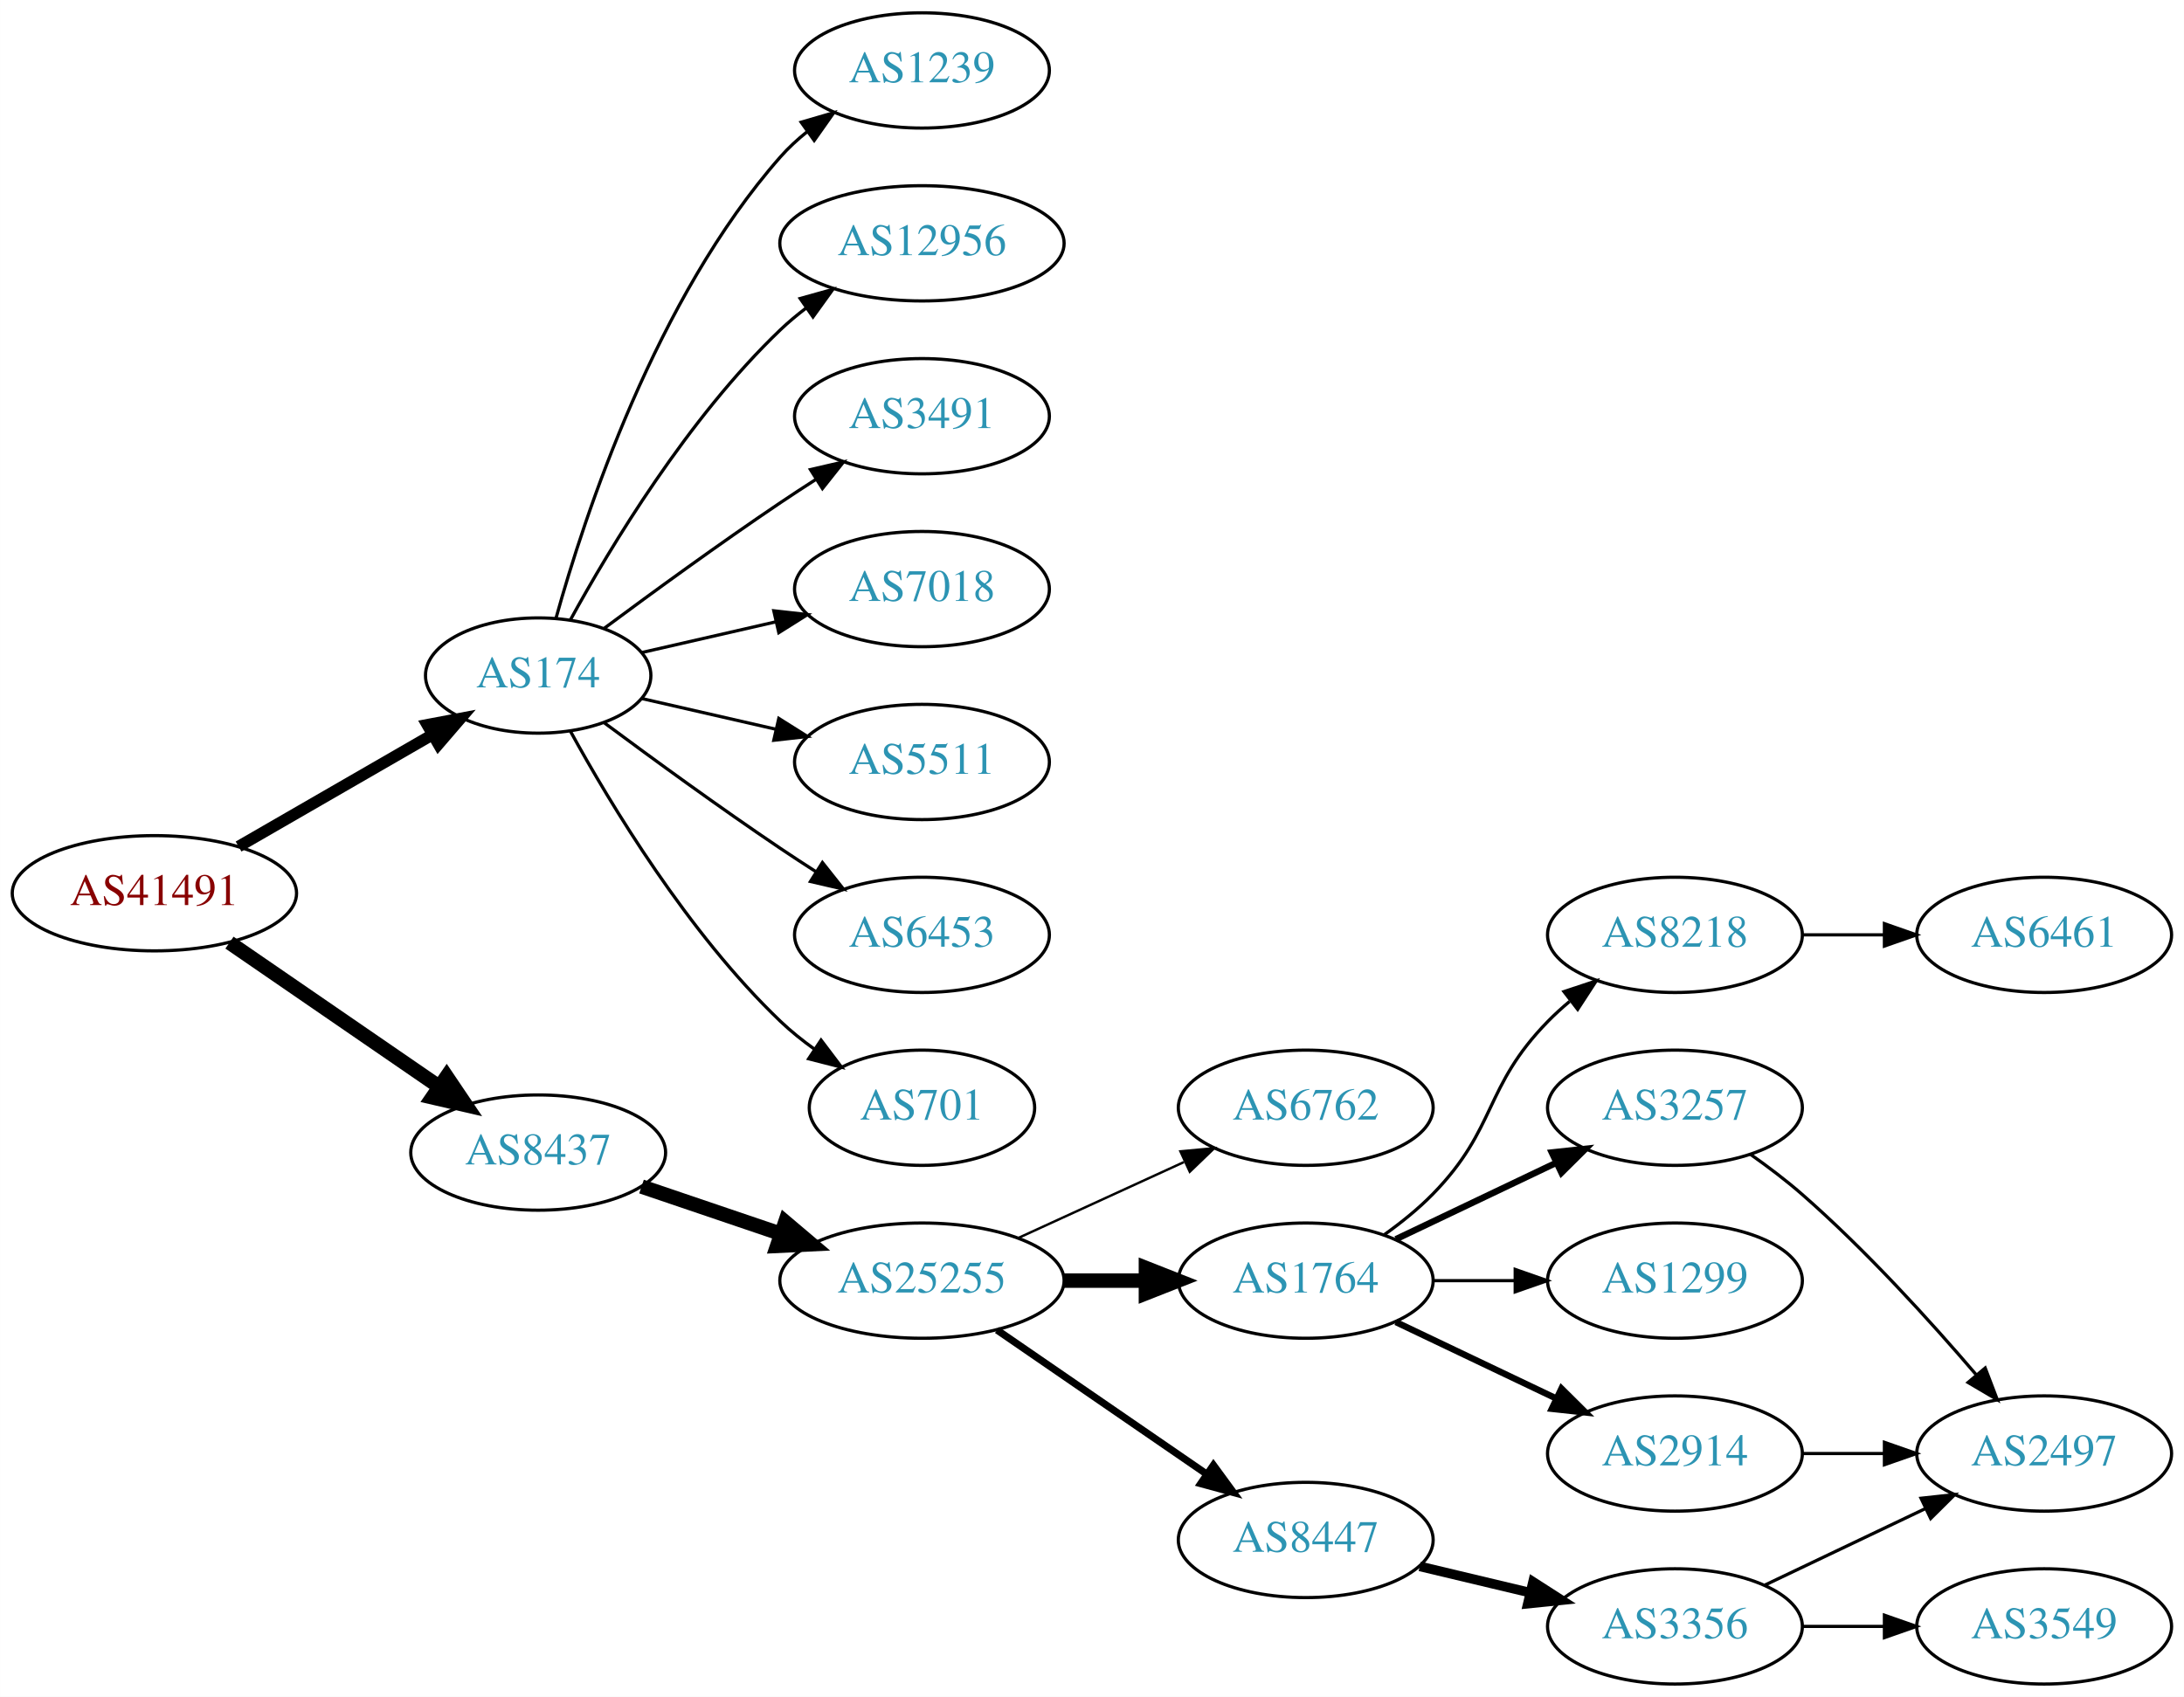
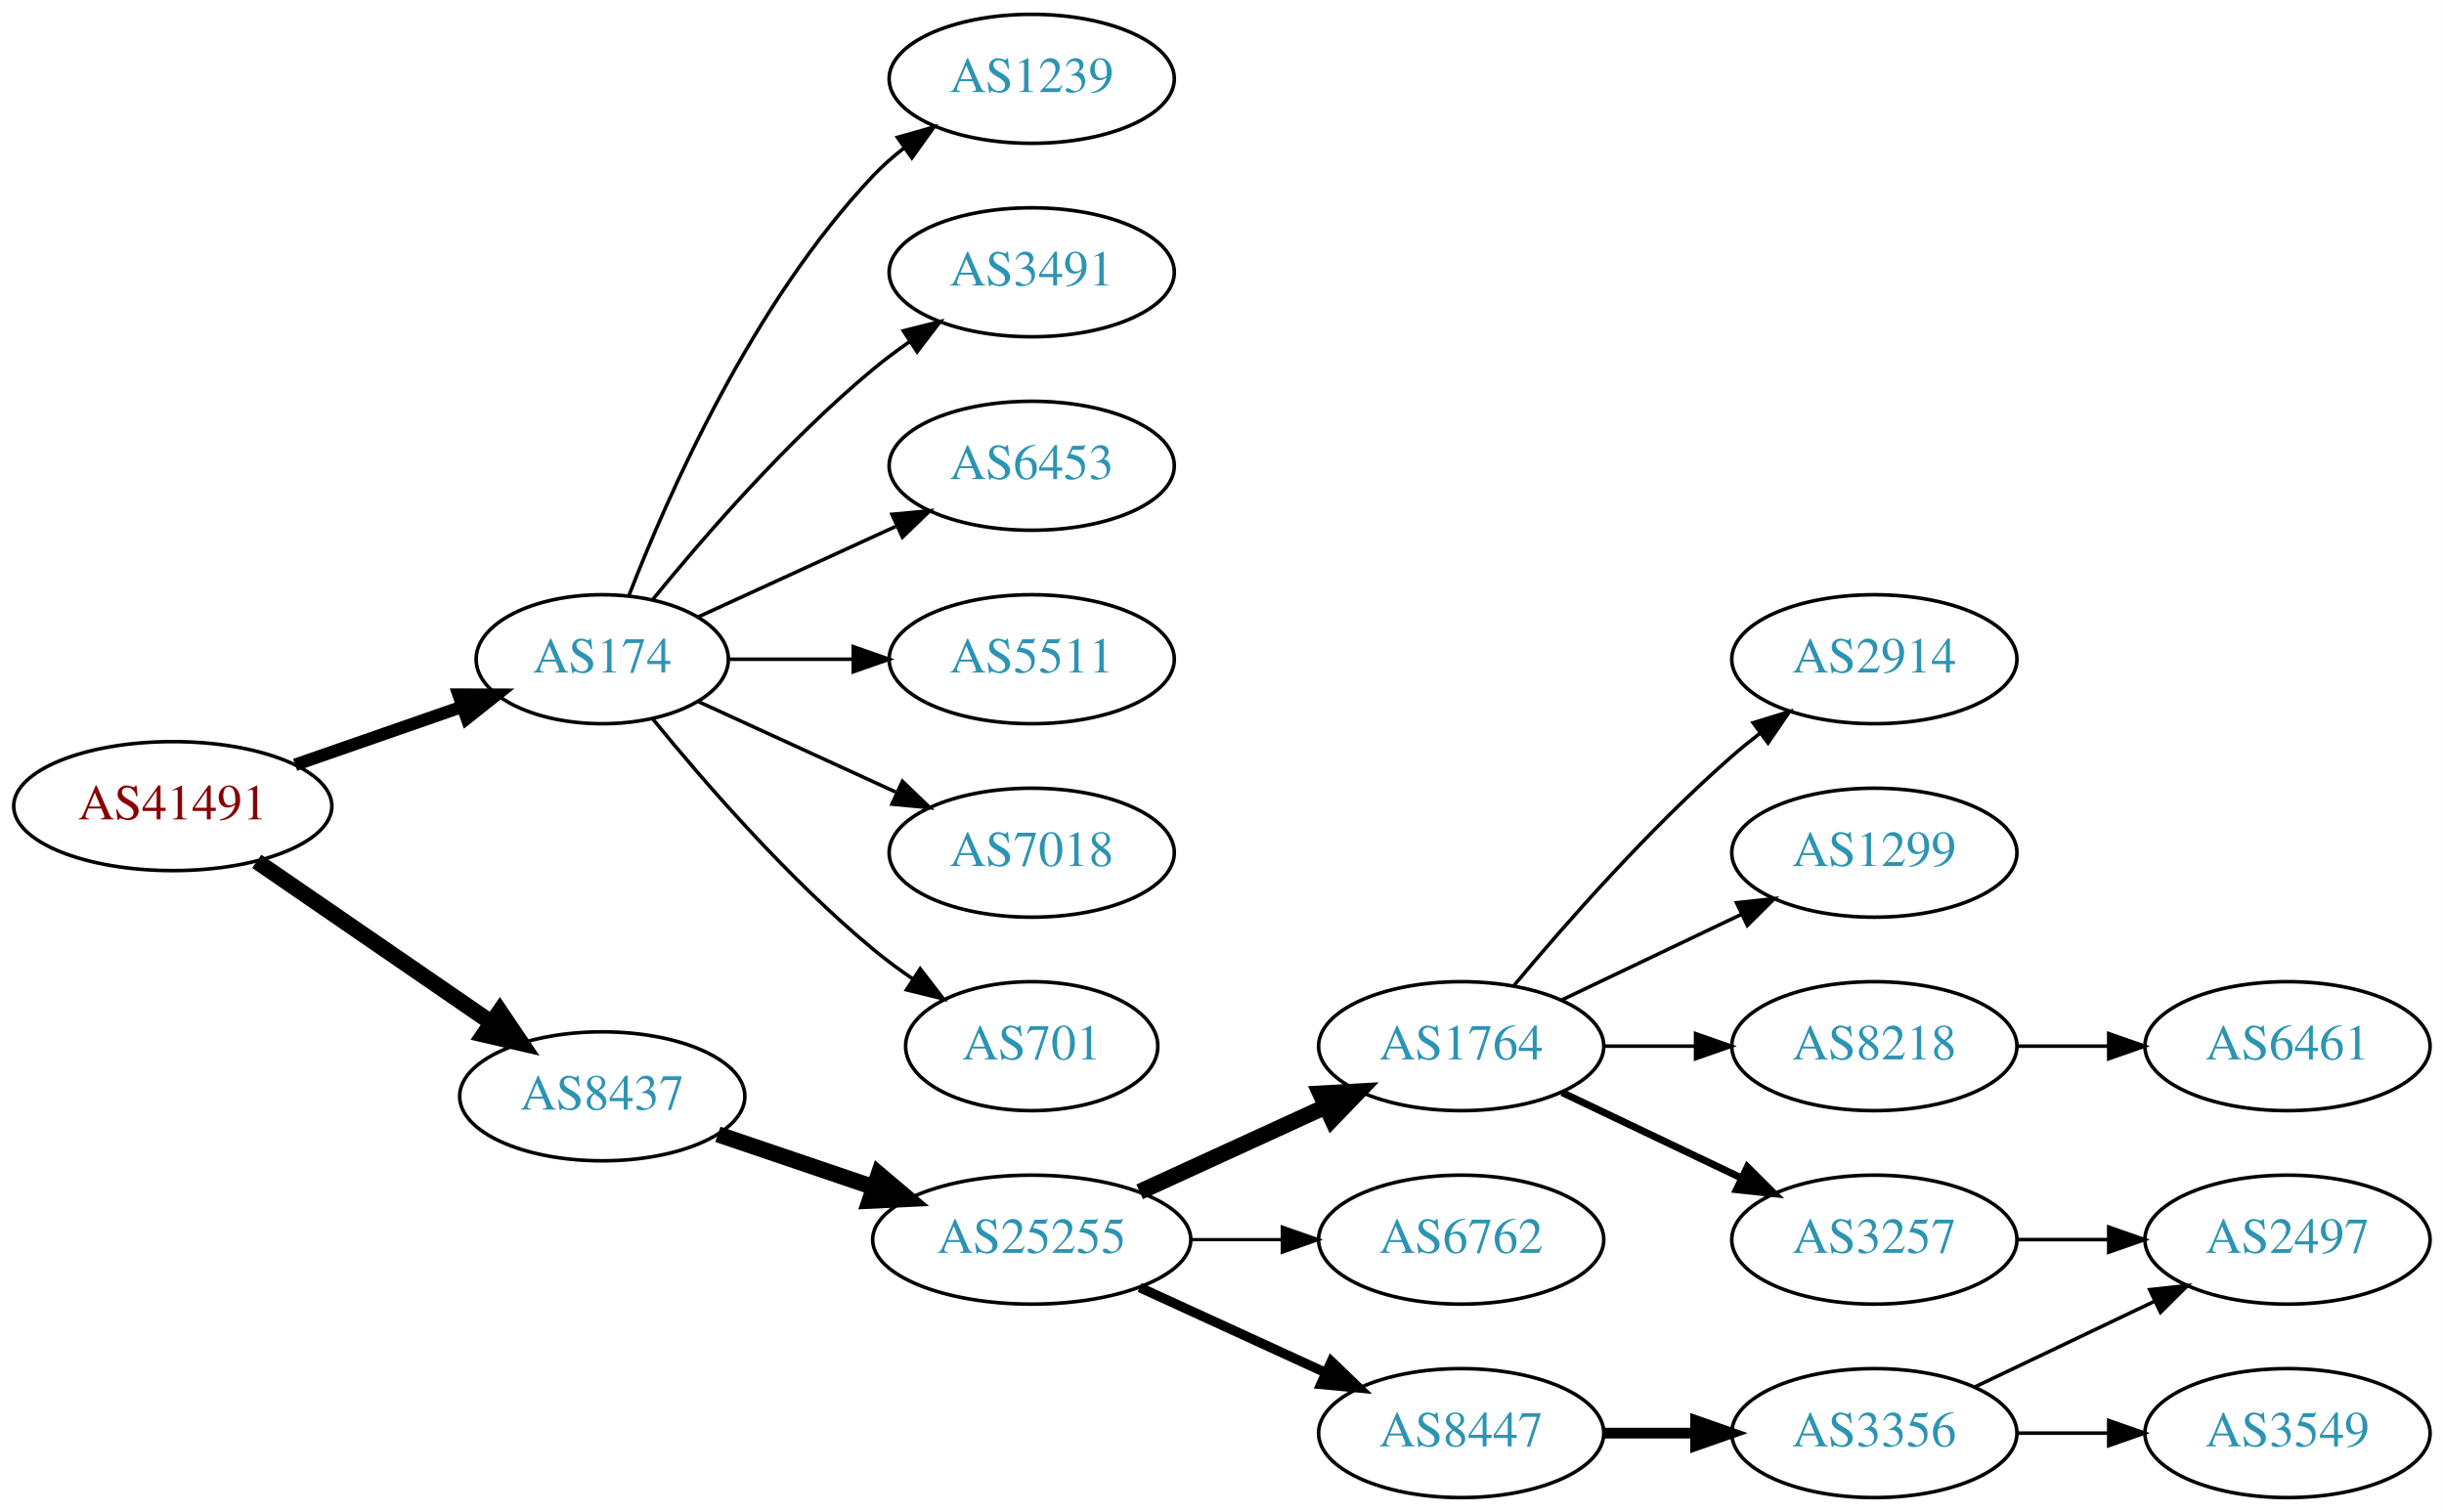
- <svg xmlns="http://www.w3.org/2000/svg" xmlns:xlink="http://www.w3.org/1999/xlink" width="682pt" height="530pt" viewBox="0.00 0.00 681.96 530.00">
-   <g id="graph0" class="graph" transform="scale(1 1) rotate(0) translate(4 526)">
-     <polygon fill="white" stroke="none" points="-4,4 -4,-526 677.956,-526 677.956,4 -4,4" />
+ <svg xmlns="http://www.w3.org/2000/svg" xmlns:xlink="http://www.w3.org/1999/xlink" width="682pt" height="422pt" viewBox="0.00 0.00 681.96 422.00">
+   <g id="graph0" class="graph" transform="scale(1 1) rotate(0) translate(4 418)">
+     <polygon fill="white" stroke="none" points="-4,4 -4,-418 677.956,-418 677.956,4 -4,4" />
    <g id="node1" class="node">
      <g id="a_node1">
        <a xlink:href="/asn/41491" xlink:title="AS41491 ~ Stadtwerke Kapfenberg [AT]">
-           <ellipse fill="#ffffff" stroke="black" cx="44.196" cy="-247" rx="44.393" ry="18" />
-           <text text-anchor="middle" x="44.196" y="-243.3" font-family="Times,serif" font-size="14.00" fill="#880000">AS41491</text>
+           <ellipse fill="#ffffff" stroke="black" cx="44.196" cy="-193" rx="44.393" ry="18" />
+           <text text-anchor="middle" x="44.196" y="-189.3" font-family="Times,serif" font-size="14.00" fill="#880000">AS41491</text>
        </a>
      </g>
    </g>
    <g id="node2" class="node">
      <g id="a_node2">
        <a xlink:href="/asn/174" xlink:title="AS174 ~ Cogent Communications [US]">
-           <ellipse fill="#ffffff" stroke="black" cx="164.039" cy="-315" rx="35.194" ry="18" />
-           <text text-anchor="middle" x="164.039" y="-311.3" font-family="Times,serif" font-size="14.00" fill="#2c94b3">AS174</text>
+           <ellipse fill="#ffffff" stroke="black" cx="164.039" cy="-234" rx="35.194" ry="18" />
+           <text text-anchor="middle" x="164.039" y="-230.3" font-family="Times,serif" font-size="14.00" fill="#2c94b3">AS174</text>
        </a>
      </g>
    </g>
    <g id="edge1" class="edge">
-       <path fill="none" stroke="black" stroke-width="3.6" d="M70.476,-261.588C88.144,-271.783 111.881,-285.48 130.894,-296.451" />
-       <polygon fill="black" stroke="black" stroke-width="3.6" points="129.39,-299.624 139.801,-301.591 132.889,-293.561 129.39,-299.624" />
+       <path fill="none" stroke="black" stroke-width="3.5" d="M78.335,-204.53C92.855,-209.581 109.976,-215.538 125.012,-220.77" />
+       <polygon fill="black" stroke="black" stroke-width="3.5" points="123.948,-224.105 134.543,-224.086 126.248,-217.494 123.948,-224.105" />
    </g>
    <g id="node3" class="node">
      <g id="a_node3">
        <a xlink:href="/asn/8437" xlink:title="AS8437 ~ Hutchison Drei Austria GmbH [AT]">
-           <ellipse fill="#ffffff" stroke="black" cx="164.039" cy="-166" rx="39.794" ry="18" />
-           <text text-anchor="middle" x="164.039" y="-162.3" font-family="Times,serif" font-size="14.00" fill="#2c94b3">AS8437</text>
+           <ellipse fill="#ffffff" stroke="black" cx="164.039" cy="-112" rx="39.794" ry="18" />
+           <text text-anchor="middle" x="164.039" y="-108.3" font-family="Times,serif" font-size="14.00" fill="#2c94b3">AS8437</text>
        </a>
      </g>
    </g>
    <g id="edge2" class="edge">
-       <path fill="none" stroke="black" stroke-width="4.5" d="M67.639,-231.574C86.22,-218.802 112.781,-200.545 133.161,-186.537" />
-       <polygon fill="black" stroke="black" stroke-width="4.5" points="135.464,-189.731 141.475,-180.822 131.003,-183.242 135.464,-189.731" />
+       <path fill="none" stroke="black" stroke-width="4.5" d="M67.639,-177.574C86.22,-164.802 112.781,-146.545 133.161,-132.537" />
+       <polygon fill="black" stroke="black" stroke-width="4.5" points="135.464,-135.731 141.475,-126.822 131.003,-129.242 135.464,-135.731" />
    </g>
    <g id="node4" class="node">
      <g id="a_node4">
-         <a xlink:href="/asn/12956" xlink:title="AS12956 ~ TELXIUS [ES]">
-           <ellipse fill="#ffffff" stroke="black" cx="283.881" cy="-450" rx="44.393" ry="18" />
-           <text text-anchor="middle" x="283.881" y="-446.3" font-family="Times,serif" font-size="14.00" fill="#2c94b3">AS12956</text>
+         <a xlink:href="/asn/3491" xlink:title="AS3491 ~ PCCW Global, Inc. [US]">
+           <ellipse fill="#ffffff" stroke="black" cx="283.881" cy="-342" rx="39.794" ry="18" />
+           <text text-anchor="middle" x="283.881" y="-338.3" font-family="Times,serif" font-size="14.00" fill="#2c94b3">AS3491</text>
        </a>
      </g>
    </g>
    <g id="edge3" class="edge">
-       <path fill="none" stroke="black" d="M174.065,-332.321C186.548,-355.1 210.837,-395.453 239.685,-423 242.192,-425.393 244.943,-427.687 247.805,-429.855" />
-       <polygon fill="black" stroke="black" points="245.852,-432.759 256.056,-435.61 249.857,-427.018 245.852,-432.759" />
+       <path fill="none" stroke="black" d="M178.196,-250.743C192.281,-268.039 215.84,-295.223 239.685,-315 242.901,-317.668 246.402,-320.27 249.972,-322.741" />
+       <polygon fill="black" stroke="black" points="248.05,-325.666 258.329,-328.236 251.896,-319.817 248.05,-325.666" />
    </g>
    <g id="node5" class="node">
      <g id="a_node5">
-         <a xlink:href="/asn/3491" xlink:title="AS3491 ~ PCCW Global, Inc. [US]">
-           <ellipse fill="#ffffff" stroke="black" cx="283.881" cy="-396" rx="39.794" ry="18" />
-           <text text-anchor="middle" x="283.881" y="-392.3" font-family="Times,serif" font-size="14.00" fill="#2c94b3">AS3491</text>
+         <a xlink:href="/asn/6453" xlink:title="AS6453 ~ TATA COMMUNICATIONS (AMERICA) INC [US]">
+           <ellipse fill="#ffffff" stroke="black" cx="283.881" cy="-288" rx="39.794" ry="18" />
+           <text text-anchor="middle" x="283.881" y="-284.3" font-family="Times,serif" font-size="14.00" fill="#2c94b3">AS6453</text>
        </a>
      </g>
    </g>
    <g id="edge4" class="edge">
-       <path fill="none" stroke="black" d="M184.74,-329.81C199.642,-340.875 220.71,-356.228 239.685,-369 243.234,-371.389 246.984,-373.839 250.733,-376.242" />
-       <polygon fill="black" stroke="black" points="249.059,-379.325 259.381,-381.712 252.801,-373.409 249.059,-379.325" />
+       <path fill="none" stroke="black" d="M190.9,-245.851C207.02,-253.238 228.023,-262.862 245.888,-271.048" />
+       <polygon fill="black" stroke="black" points="244.89,-274.441 255.439,-275.425 247.806,-268.077 244.89,-274.441" />
    </g>
    <g id="node6" class="node">
      <g id="a_node6">
-         <a xlink:href="/asn/7018" xlink:title="AS7018 ~ AT&amp;T Services, Inc. [US]">
-           <ellipse fill="#ffffff" stroke="black" cx="283.881" cy="-342" rx="39.794" ry="18" />
-           <text text-anchor="middle" x="283.881" y="-338.3" font-family="Times,serif" font-size="14.00" fill="#2c94b3">AS7018</text>
+         <a xlink:href="/asn/5511" xlink:title="AS5511 ~ Orange S.A. [FR]">
+           <ellipse fill="#ffffff" stroke="black" cx="283.881" cy="-234" rx="39.794" ry="18" />
+           <text text-anchor="middle" x="283.881" y="-230.3" font-family="Times,serif" font-size="14.00" fill="#2c94b3">AS5511</text>
        </a>
      </g>
    </g>
    <g id="edge5" class="edge">
-       <path fill="none" stroke="black" d="M196.309,-322.165C209.148,-325.106 224.253,-328.567 238.22,-331.767" />
-       <polygon fill="black" stroke="black" points="237.612,-335.219 248.141,-334.04 239.175,-328.395 237.612,-335.219" />
+       <path fill="none" stroke="black" d="M199.44,-234C210.264,-234 222.432,-234 234.059,-234" />
+       <polygon fill="black" stroke="black" points="234.09,-237.5 244.09,-234 234.09,-230.5 234.09,-237.5" />
    </g>
    <g id="node7" class="node">
      <g id="a_node7">
-         <a xlink:href="/asn/5511" xlink:title="AS5511 ~ Orange S.A. [FR]">
-           <ellipse fill="#ffffff" stroke="black" cx="283.881" cy="-288" rx="39.794" ry="18" />
-           <text text-anchor="middle" x="283.881" y="-284.3" font-family="Times,serif" font-size="14.00" fill="#2c94b3">AS5511</text>
+         <a xlink:href="/asn/7018" xlink:title="AS7018 ~ AT&amp;T Services, Inc. [US]">
+           <ellipse fill="#ffffff" stroke="black" cx="283.881" cy="-180" rx="39.794" ry="18" />
+           <text text-anchor="middle" x="283.881" y="-176.3" font-family="Times,serif" font-size="14.00" fill="#2c94b3">AS7018</text>
        </a>
      </g>
    </g>
    <g id="edge6" class="edge">
-       <path fill="none" stroke="black" d="M196.309,-307.835C209.148,-304.894 224.253,-301.433 238.22,-298.233" />
-       <polygon fill="black" stroke="black" points="239.175,-301.605 248.141,-295.96 237.612,-294.781 239.175,-301.605" />
+       <path fill="none" stroke="black" d="M190.9,-222.149C207.02,-214.762 228.023,-205.138 245.888,-196.952" />
+       <polygon fill="black" stroke="black" points="247.806,-199.923 255.439,-192.575 244.89,-193.559 247.806,-199.923" />
    </g>
    <g id="node8" class="node">
      <g id="a_node8">
-         <a xlink:href="/asn/6453" xlink:title="AS6453 ~ TATA COMMUNICATIONS (AMERICA) INC [US]">
-           <ellipse fill="#ffffff" stroke="black" cx="283.881" cy="-234" rx="39.794" ry="18" />
-           <text text-anchor="middle" x="283.881" y="-230.3" font-family="Times,serif" font-size="14.00" fill="#2c94b3">AS6453</text>
+         <a xlink:href="/asn/701" xlink:title="AS701 ~ UUNET [US]">
+           <ellipse fill="#ffffff" stroke="black" cx="283.881" cy="-126" rx="35.194" ry="18" />
+           <text text-anchor="middle" x="283.881" y="-122.3" font-family="Times,serif" font-size="14.00" fill="#2c94b3">AS701</text>
        </a>
      </g>
    </g>
    <g id="edge7" class="edge">
-       <path fill="none" stroke="black" d="M184.74,-300.19C199.642,-289.125 220.71,-273.772 239.685,-261 243.234,-258.611 246.984,-256.161 250.733,-253.758" />
-       <polygon fill="black" stroke="black" points="252.801,-256.591 259.381,-248.288 249.059,-250.675 252.801,-256.591" />
+       <path fill="none" stroke="black" d="M178.196,-217.257C192.281,-199.961 215.84,-172.777 239.685,-153 243.148,-150.128 246.941,-147.331 250.795,-144.692" />
+       <polygon fill="black" stroke="black" points="252.757,-147.592 259.228,-139.203 248.938,-141.725 252.757,-147.592" />
    </g>
    <g id="node9" class="node">
      <g id="a_node9">
-         <a xlink:href="/asn/701" xlink:title="AS701 ~ UUNET [US]">
-           <ellipse fill="#ffffff" stroke="black" cx="283.881" cy="-180" rx="35.194" ry="18" />
-           <text text-anchor="middle" x="283.881" y="-176.3" font-family="Times,serif" font-size="14.00" fill="#2c94b3">AS701</text>
+         <a xlink:href="/asn/1239" xlink:title="AS1239 ~ Sprint [US]">
+           <ellipse fill="#ffffff" stroke="black" cx="283.881" cy="-396" rx="39.794" ry="18" />
+           <text text-anchor="middle" x="283.881" y="-392.3" font-family="Times,serif" font-size="14.00" fill="#2c94b3">AS1239</text>
        </a>
      </g>
    </g>
    <g id="edge8" class="edge">
-       <path fill="none" stroke="black" d="M174.065,-297.679C186.548,-274.9 210.837,-234.547 239.685,-207 242.939,-203.893 246.606,-200.954 250.393,-198.24" />
-       <polygon fill="black" stroke="black" points="252.37,-201.128 258.761,-192.678 248.495,-195.299 252.37,-201.128" />
+       <path fill="none" stroke="black" d="M171.562,-251.994C182.312,-279.728 205.969,-333.429 239.685,-369 242.271,-371.728 245.188,-374.294 248.257,-376.677" />
+       <polygon fill="black" stroke="black" points="246.411,-379.658 256.605,-382.543 250.435,-373.93 246.411,-379.658" />
    </g>
    <g id="node10" class="node">
      <g id="a_node10">
-         <a xlink:href="/asn/1239" xlink:title="AS1239 ~ Sprint [US]">
-           <ellipse fill="#ffffff" stroke="black" cx="283.881" cy="-504" rx="39.794" ry="18" />
-           <text text-anchor="middle" x="283.881" y="-500.3" font-family="Times,serif" font-size="14.00" fill="#2c94b3">AS1239</text>
+         <a xlink:href="/asn/25255" xlink:title="AS25255 ~ ==&gt; TELE2 AUSTRIA &lt;== [AT]">
+           <ellipse fill="#ffffff" stroke="black" cx="283.881" cy="-72" rx="44.393" ry="18" />
+           <text text-anchor="middle" x="283.881" y="-68.3" font-family="Times,serif" font-size="14.00" fill="#2c94b3">AS25255</text>
        </a>
      </g>
    </g>
    <g id="edge9" class="edge">
-       <path fill="none" stroke="black" d="M169.612,-332.946C178.517,-364.995 200.801,-432.842 239.685,-477 242.169,-479.821 245.019,-482.449 248.044,-484.871" />
-       <polygon fill="black" stroke="black" points="246.162,-487.828 256.334,-490.791 250.23,-482.131 246.162,-487.828" />
+       <path fill="none" stroke="black" stroke-width="4.5" d="M196.309,-101.386C209.605,-96.873 225.331,-91.535 239.707,-86.655" />
+       <polygon fill="black" stroke="black" stroke-width="4.5" points="241.194,-90.308 249.398,-83.365 238.663,-82.851 241.194,-90.308" />
    </g>
    <g id="node11" class="node">
      <g id="a_node11">
-         <a xlink:href="/asn/25255" xlink:title="AS25255 ~ ==&gt; TELE2 AUSTRIA &lt;== [AT]">
-           <ellipse fill="#ffffff" stroke="black" cx="283.881" cy="-126" rx="44.393" ry="18" />
-           <text text-anchor="middle" x="283.881" y="-122.3" font-family="Times,serif" font-size="14.00" fill="#2c94b3">AS25255</text>
+         <a xlink:href="/asn/1764" xlink:title="AS1764 ~ NEXTLAYER-AS [AT]">
+           <ellipse fill="#ffffff" stroke="black" cx="403.724" cy="-126" rx="39.794" ry="18" />
+           <text text-anchor="middle" x="403.724" y="-122.3" font-family="Times,serif" font-size="14.00" fill="#2c94b3">AS1764</text>
        </a>
      </g>
    </g>
    <g id="edge10" class="edge">
-       <path fill="none" stroke="black" stroke-width="4.5" d="M196.309,-155.386C209.605,-150.872 225.331,-145.535 239.707,-140.655" />
-       <polygon fill="black" stroke="black" stroke-width="4.5" points="241.194,-144.308 249.398,-137.365 238.663,-136.851 241.194,-144.308" />
+       <path fill="none" stroke="black" stroke-width="4.5" d="M314.011,-85.348C329.622,-92.502 349.02,-101.391 365.692,-109.03" />
+       <polygon fill="black" stroke="black" stroke-width="4.5" points="364.412,-112.775 375.144,-113.362 367.693,-105.616 364.412,-112.775" />
    </g>
    <g id="node12" class="node">
      <g id="a_node12">
        <a xlink:href="/asn/6762" xlink:title="AS6762 ~ TELECOM ITALIA SPARKLE S.p.A. [IT]">
-           <ellipse fill="#ffffff" stroke="black" cx="403.724" cy="-180" rx="39.794" ry="18" />
-           <text text-anchor="middle" x="403.724" y="-176.3" font-family="Times,serif" font-size="14.00" fill="#2c94b3">AS6762</text>
+           <ellipse fill="#ffffff" stroke="black" cx="403.724" cy="-72" rx="39.794" ry="18" />
+           <text text-anchor="middle" x="403.724" y="-68.3" font-family="Times,serif" font-size="14.00" fill="#2c94b3">AS6762</text>
        </a>
      </g>
    </g>
    <g id="edge11" class="edge">
-       <path fill="none" stroke="black" stroke-width="0.75" d="M314.011,-139.348C329.622,-146.502 349.02,-155.391 365.692,-163.03" />
-       <polygon fill="black" stroke="black" stroke-width="0.75" points="364.595,-166.378 375.144,-167.362 367.511,-160.014 364.595,-166.378" />
+       <path fill="none" stroke="black" stroke-width="0.9" d="M328.092,-72C336.405,-72 345.168,-72 353.65,-72" />
+       <polygon fill="black" stroke="black" stroke-width="0.9" points="353.809,-75.5 363.809,-72 353.809,-68.5 353.809,-75.5" />
    </g>
    <g id="node13" class="node">
      <g id="a_node13">
-         <a xlink:href="/asn/1764" xlink:title="AS1764 ~ NEXTLAYER-AS [AT]">
-           <ellipse fill="#ffffff" stroke="black" cx="403.724" cy="-126" rx="39.794" ry="18" />
-           <text text-anchor="middle" x="403.724" y="-122.3" font-family="Times,serif" font-size="14.00" fill="#2c94b3">AS1764</text>
+         <a xlink:href="/asn/8447" xlink:title="AS8447 ~ A1 Telekom Austria AG [AT]">
+           <ellipse fill="#ffffff" stroke="black" cx="403.724" cy="-18" rx="39.794" ry="18" />
+           <text text-anchor="middle" x="403.724" y="-14.3" font-family="Times,serif" font-size="14.00" fill="#2c94b3">AS8447</text>
        </a>
      </g>
    </g>
    <g id="edge12" class="edge">
-       <path fill="none" stroke="black" stroke-width="4.5" d="M328.092,-126C336.405,-126 345.168,-126 353.65,-126" />
-       <polygon fill="black" stroke="black" stroke-width="4.5" points="353.809,-129.938 363.809,-126 353.809,-122.063 353.809,-129.938" />
+       <path fill="none" stroke="black" stroke-width="2.7" d="M314.011,-58.652C329.622,-51.498 349.02,-42.609 365.692,-34.969" />
+       <polygon fill="black" stroke="black" stroke-width="2.7" points="367.511,-37.986 375.144,-30.638 364.595,-31.622 367.511,-37.986" />
    </g>
    <g id="node14" class="node">
      <g id="a_node14">
-         <a xlink:href="/asn/8447" xlink:title="AS8447 ~ A1 Telekom Austria AG [AT]">
-           <ellipse fill="#ffffff" stroke="black" cx="403.724" cy="-45" rx="39.794" ry="18" />
-           <text text-anchor="middle" x="403.724" y="-41.3" font-family="Times,serif" font-size="14.00" fill="#2c94b3">AS8447</text>
+         <a xlink:href="/asn/1299" xlink:title="AS1299 ~ Telia Carrier [EU]">
+           <ellipse fill="#ffffff" stroke="black" cx="519.017" cy="-180" rx="39.794" ry="18" />
+           <text text-anchor="middle" x="519.017" y="-176.3" font-family="Times,serif" font-size="14.00" fill="#2c94b3">AS1299</text>
        </a>
      </g>
    </g>
    <g id="edge13" class="edge">
-       <path fill="none" stroke="black" stroke-width="2.25" d="M307.324,-110.574C325.905,-97.802 352.466,-79.545 372.846,-65.537" />
-       <polygon fill="black" stroke="black" stroke-width="2.25" points="374.902,-68.371 381.16,-59.822 370.936,-62.602 374.902,-68.371" />
+       <path fill="none" stroke="black" d="M431.86,-138.934C446.854,-146.081 465.675,-155.052 481.898,-162.785" />
+       <polygon fill="black" stroke="black" points="480.569,-166.028 491.102,-167.171 483.581,-159.709 480.569,-166.028" />
    </g>
    <g id="node15" class="node">
      <g id="a_node15">
        <a xlink:href="/asn/3257" xlink:title="AS3257 ~ GTT [DE]">
-           <ellipse fill="#ffffff" stroke="black" cx="519.017" cy="-180" rx="39.794" ry="18" />
-           <text text-anchor="middle" x="519.017" y="-176.3" font-family="Times,serif" font-size="14.00" fill="#2c94b3">AS3257</text>
+           <ellipse fill="#ffffff" stroke="black" cx="519.017" cy="-72" rx="39.794" ry="18" />
+           <text text-anchor="middle" x="519.017" y="-68.3" font-family="Times,serif" font-size="14.00" fill="#2c94b3">AS3257</text>
        </a>
      </g>
    </g>
    <g id="edge14" class="edge">
-       <path fill="none" stroke="black" stroke-width="2" d="M431.86,-138.934C446.854,-146.081 465.675,-155.052 481.898,-162.785" />
-       <polygon fill="black" stroke="black" stroke-width="2" points="480.569,-166.028 491.102,-167.171 483.581,-159.709 480.569,-166.028" />
+       <path fill="none" stroke="black" stroke-width="2" d="M431.86,-113.066C446.854,-105.919 465.675,-96.948 481.898,-89.215" />
+       <polygon fill="black" stroke="black" stroke-width="2" points="483.581,-92.291 491.102,-84.829 480.569,-85.972 483.581,-92.291" />
    </g>
    <g id="node16" class="node">
      <g id="a_node16">
-         <a xlink:href="/asn/1299" xlink:title="AS1299 ~ Telia Carrier [EU]">
+         <a xlink:href="/asn/8218" xlink:title="AS8218 ~ legacy Neotelecoms [FR]">
          <ellipse fill="#ffffff" stroke="black" cx="519.017" cy="-126" rx="39.794" ry="18" />
-           <text text-anchor="middle" x="519.017" y="-122.3" font-family="Times,serif" font-size="14.00" fill="#2c94b3">AS1299</text>
+           <text text-anchor="middle" x="519.017" y="-122.3" font-family="Times,serif" font-size="14.00" fill="#2c94b3">AS8218</text>
        </a>
      </g>
    </g>
    <g id="edge15" class="edge">
      <path fill="none" stroke="black" d="M443.396,-126C451.599,-126 460.363,-126 468.895,-126" />
      <polygon fill="black" stroke="black" points="469.134,-129.5 479.134,-126 469.134,-122.5 469.134,-129.5" />
    </g>
    <g id="node17" class="node">
      <g id="a_node17">
        <a xlink:href="/asn/2914" xlink:title="AS2914 ~ NTT America, Inc. [US]">
-           <ellipse fill="#ffffff" stroke="black" cx="519.017" cy="-72" rx="39.794" ry="18" />
-           <text text-anchor="middle" x="519.017" y="-68.3" font-family="Times,serif" font-size="14.00" fill="#2c94b3">AS2914</text>
+           <ellipse fill="#ffffff" stroke="black" cx="519.017" cy="-234" rx="39.794" ry="18" />
+           <text text-anchor="middle" x="519.017" y="-230.3" font-family="Times,serif" font-size="14.00" fill="#2c94b3">AS2914</text>
        </a>
      </g>
    </g>
    <g id="edge16" class="edge">
-       <path fill="none" stroke="black" stroke-width="2" d="M431.86,-113.066C446.854,-105.919 465.675,-96.948 481.898,-89.215" />
-       <polygon fill="black" stroke="black" stroke-width="2" points="483.581,-92.291 491.102,-84.829 480.569,-85.972 483.581,-92.291" />
-     </g>
-     <g id="node18" class="node">
-       <g id="a_node18">
-         <a xlink:href="/asn/8218" xlink:title="AS8218 ~ legacy Neotelecoms [FR]">
-           <ellipse fill="#ffffff" stroke="black" cx="519.017" cy="-234" rx="39.794" ry="18" />
-           <text text-anchor="middle" x="519.017" y="-230.3" font-family="Times,serif" font-size="14.00" fill="#2c94b3">AS8218</text>
-         </a>
-       </g>
-     </g>
-     <g id="edge17" class="edge">
-       <path fill="none" stroke="black" d="M428.318,-140.389C433.574,-144.148 438.906,-148.437 443.37,-153 463.543,-173.617 459.198,-186.383 479.37,-207 481.463,-209.139 483.746,-211.218 486.123,-213.21" />
-       <polygon fill="black" stroke="black" points="484.367,-216.275 494.423,-219.611 488.641,-210.732 484.367,-216.275" />
-     </g>
-     <g id="node20" class="node">
-       <g id="a_node20">
+       <path fill="none" stroke="black" d="M418.354,-142.817C432.636,-159.929 456.183,-186.745 479.37,-207 481.836,-209.154 484.475,-211.294 487.172,-213.372" />
+       <polygon fill="black" stroke="black" points="485.197,-216.264 495.326,-219.37 489.345,-210.625 485.197,-216.264" />
+     </g>
+     <g id="node19" class="node">
+       <g id="a_node19">
        <a xlink:href="/asn/3356" xlink:title="AS3356 ~ Level 3 Parent, LLC [US]">
          <ellipse fill="#ffffff" stroke="black" cx="519.017" cy="-18" rx="39.794" ry="18" />
          <text text-anchor="middle" x="519.017" y="-14.3" font-family="Times,serif" font-size="14.00" fill="#2c94b3">AS3356</text>
        </a>
      </g>
    </g>
-     <g id="edge19" class="edge">
-       <path fill="none" stroke="black" stroke-width="3" d="M439.331,-36.752C450.202,-34.162 462.357,-31.265 473.799,-28.538" />
-       <polygon fill="black" stroke="black" stroke-width="3" points="474.705,-31.92 483.621,-26.197 473.082,-25.111 474.705,-31.92" />
-     </g>
-     <g id="node19" class="node">
-       <g id="a_node19">
+     <g id="edge18" class="edge">
+       <path fill="none" stroke="black" stroke-width="3" d="M443.396,-18C451.599,-18 460.363,-18 468.895,-18" />
+       <polygon fill="black" stroke="black" stroke-width="3" points="469.134,-21.5 479.134,-18 469.134,-14.5 469.134,-21.5" />
+     </g>
+     <g id="node18" class="node">
+       <g id="a_node18">
        <a xlink:href="/asn/2497" xlink:title="AS2497 ~ Internet Initiative Japan Inc. [JP]">
          <ellipse fill="#ffffff" stroke="black" cx="634.31" cy="-72" rx="39.794" ry="18" />
          <text text-anchor="middle" x="634.31" y="-68.3" font-family="Times,serif" font-size="14.00" fill="#2c94b3">AS2497</text>
        </a>
      </g>
    </g>
-     <g id="edge18" class="edge">
-       <path fill="none" stroke="black" d="M542.707,-165.37C548.109,-161.56 553.732,-157.308 558.663,-153 578.59,-135.593 598.782,-113.342 613.131,-96.567" />
-       <polygon fill="black" stroke="black" points="615.899,-98.714 619.68,-88.817 610.552,-94.196 615.899,-98.714" />
-     </g>
-     <g id="edge22" class="edge">
+     <g id="edge17" class="edge">
      <path fill="none" stroke="black" d="M558.689,-72C566.892,-72 575.656,-72 584.188,-72" />
      <polygon fill="black" stroke="black" points="584.427,-75.5 594.427,-72 584.427,-68.5 584.427,-75.5" />
    </g>
-     <g id="node22" class="node">
-       <g id="a_node22">
+     <g id="node21" class="node">
+       <g id="a_node21">
        <a xlink:href="/asn/6461" xlink:title="AS6461 ~ Zayo Bandwidth [US]">
-           <ellipse fill="#ffffff" stroke="black" cx="634.31" cy="-234" rx="39.794" ry="18" />
-           <text text-anchor="middle" x="634.31" y="-230.3" font-family="Times,serif" font-size="14.00" fill="#2c94b3">AS6461</text>
-         </a>
-       </g>
-     </g>
-     <g id="edge23" class="edge">
-       <path fill="none" stroke="black" d="M558.689,-234C566.892,-234 575.656,-234 584.188,-234" />
-       <polygon fill="black" stroke="black" points="584.427,-237.5 594.427,-234 584.427,-230.5 584.427,-237.5" />
+           <ellipse fill="#ffffff" stroke="black" cx="634.31" cy="-126" rx="39.794" ry="18" />
+           <text text-anchor="middle" x="634.31" y="-122.3" font-family="Times,serif" font-size="14.00" fill="#2c94b3">AS6461</text>
+         </a>
+       </g>
+     </g>
+     <g id="edge21" class="edge">
+       <path fill="none" stroke="black" d="M558.689,-126C566.892,-126 575.656,-126 584.188,-126" />
+       <polygon fill="black" stroke="black" points="584.427,-129.5 594.427,-126 584.427,-122.5 584.427,-129.5" />
    </g>
    <g id="edge20" class="edge">
      <path fill="none" stroke="black" d="M547.153,-30.934C562.147,-38.081 580.968,-47.052 597.191,-54.785" />
      <polygon fill="black" stroke="black" points="595.862,-58.028 606.395,-59.171 598.874,-51.709 595.862,-58.028" />
    </g>
-     <g id="node21" class="node">
-       <g id="a_node21">
+     <g id="node20" class="node">
+       <g id="a_node20">
        <a xlink:href="/asn/3549" xlink:title="AS3549 ~ Level 3 Parent, LLC [US]">
          <ellipse fill="#ffffff" stroke="black" cx="634.31" cy="-18" rx="39.794" ry="18" />
          <text text-anchor="middle" x="634.31" y="-14.3" font-family="Times,serif" font-size="14.00" fill="#2c94b3">AS3549</text>
        </a>
      </g>
    </g>
-     <g id="edge21" class="edge">
+     <g id="edge19" class="edge">
      <path fill="none" stroke="black" d="M558.689,-18C566.892,-18 575.656,-18 584.188,-18" />
      <polygon fill="black" stroke="black" points="584.427,-21.5 594.427,-18 584.427,-14.5 584.427,-21.5" />
    </g>
  </g>
</svg>
